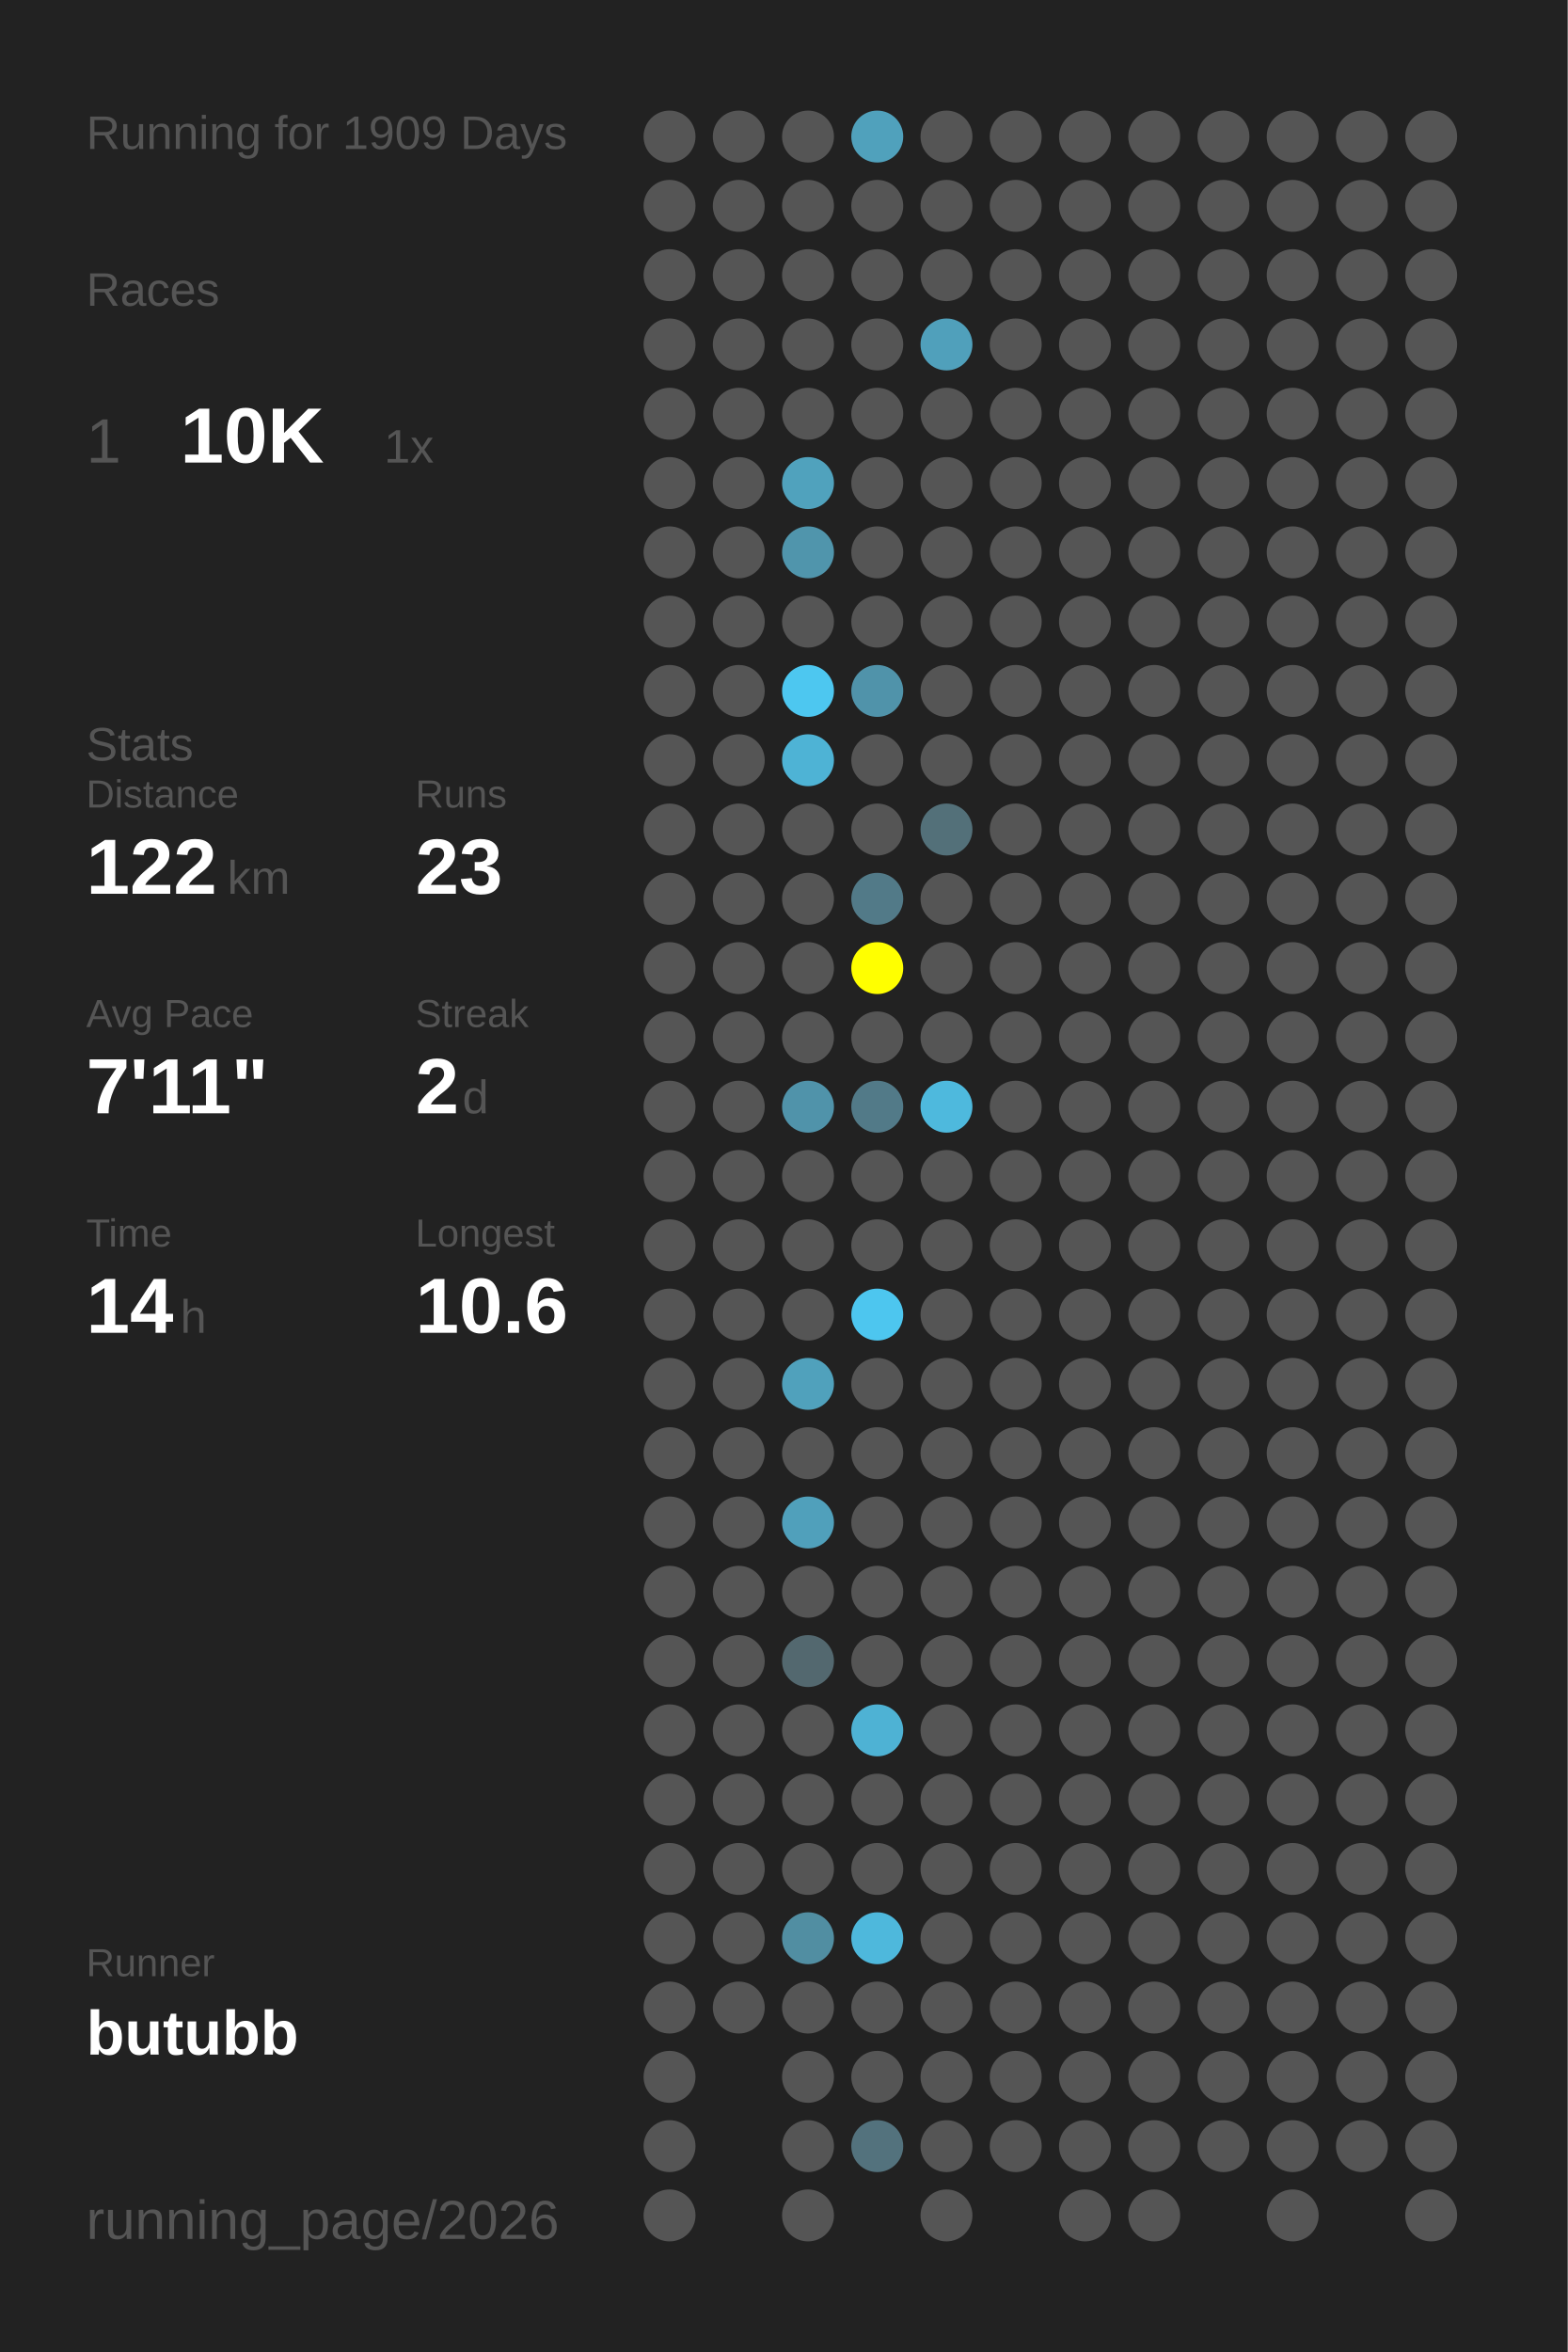
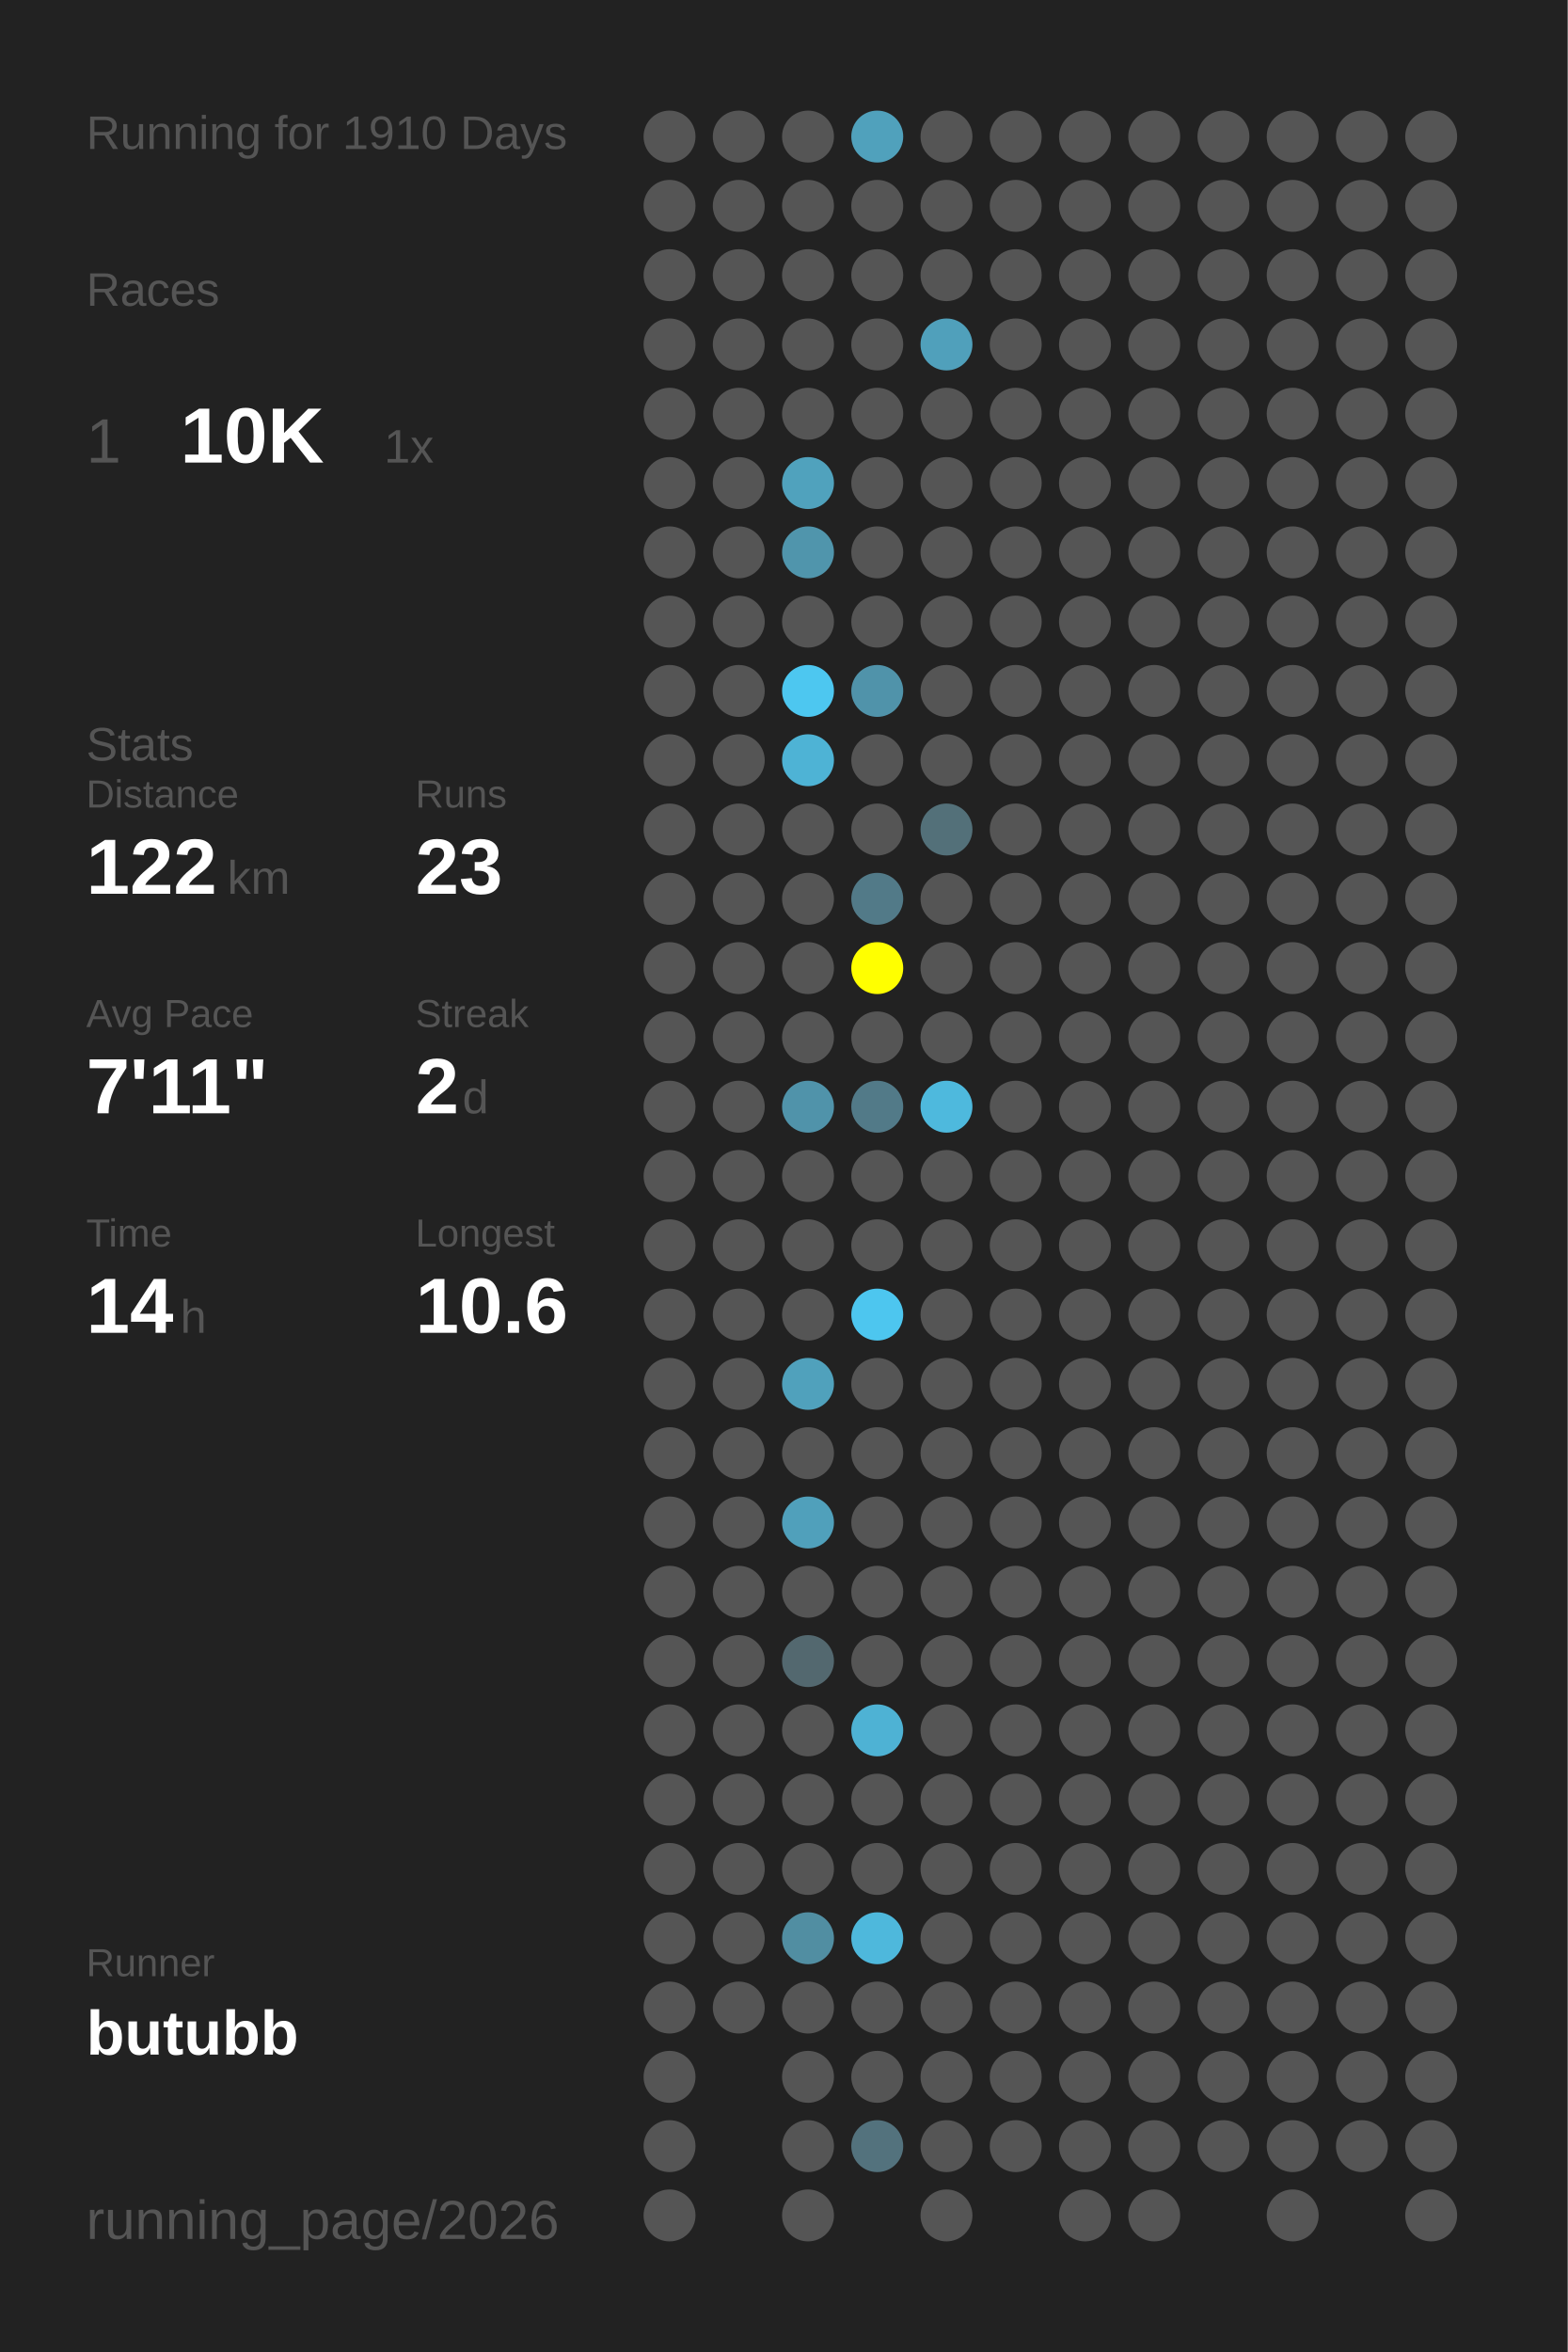
<svg xmlns="http://www.w3.org/2000/svg" baseProfile="full" height="300mm" version="1.1" viewBox="0,0,200,300" width="200mm">
  <defs />
  <rect fill="#222222" height="300" width="200" x="0" y="0" />
-   <text fill="#555555" style="font-size:6px; font-family:Arial;" x="11" y="19">Running for 1909 Days</text>
+   <text fill="#555555" style="font-size:6px; font-family:Arial;" x="11" y="19">Running for 1910 Days</text>
  <text fill="#555555" style="font-size:6px; font-family:Arial;" x="11" y="39">Races</text>
  <text fill="#555555" style="font-size:8px; font-family:Arial;" x="11" y="59">1</text>
  <text fill="#FFFFFF" style="font-size:10px; font-family:Arial; font-weight:bold;" x="23" y="59">10K</text>
  <text fill="#555555" style="font-size:6px; font-family:Arial;" x="49" y="59">1x</text>
  <text fill="#555555" style="font-size:6px; font-family:Arial;" x="11" y="97">Stats</text>
  <text fill="#555555" style="font-size:5px; font-family:Arial;" x="11" y="103">Distance</text>
  <text fill="#FFFFFF" style="font-size:10px; font-family:Arial; font-weight:bold;" x="11" y="114">122</text>
  <text fill="#555555" style="font-size:6px; font-family:Arial;" x="29" y="114">km</text>
  <text fill="#555555" style="font-size:5px; font-family:Arial;" x="53" y="103">Runs</text>
  <text fill="#FFFFFF" style="font-size:10px; font-family:Arial; font-weight:bold;" x="53" y="114">23</text>
  <text fill="#555555" style="font-size:5px; font-family:Arial;" x="11" y="131">Avg Pace</text>
  <text fill="#FFFFFF" style="font-size:10px; font-family:Arial; font-weight:bold;" x="11" y="142">7'11"</text>
  <text fill="#555555" style="font-size:5px; font-family:Arial;" x="53" y="131">Streak</text>
  <text fill="#FFFFFF" style="font-size:10px; font-family:Arial; font-weight:bold;" x="53" y="142">2</text>
  <text fill="#555555" style="font-size:6px; font-family:Arial;" x="59" y="142">d</text>
  <text fill="#555555" style="font-size:5px; font-family:Arial;" x="11" y="159">Time</text>
  <text fill="#FFFFFF" style="font-size:10px; font-family:Arial; font-weight:bold;" x="11" y="170">14</text>
  <text fill="#555555" style="font-size:6px; font-family:Arial;" x="23" y="170">h</text>
  <text fill="#555555" style="font-size:5px; font-family:Arial;" x="53" y="159">Longest</text>
  <text fill="#FFFFFF" style="font-size:10px; font-family:Arial; font-weight:bold;" x="53" y="170">10.6</text>
  <text fill="#555555" style="font-size:5px; font-family:Arial;" x="11" y="252.065">Runner</text>
  <text fill="#FFFFFF" style="font-size:8px; font-family:Arial; font-weight:bold;" x="11" y="262.065">butubb</text>
  <text fill="#555555" style="font-size:7px; font-family:Arial;" x="11" y="285.581">running_page/2026</text>
  <circle cx="85.417" cy="17.419" fill="#555555" r="3.312" />
  <circle cx="85.417" cy="26.258" fill="#555555" r="3.312" />
  <circle cx="85.417" cy="35.097" fill="#555555" r="3.312" />
  <circle cx="85.417" cy="43.935" fill="#555555" r="3.312" />
  <circle cx="85.417" cy="52.774" fill="#555555" r="3.312" />
  <circle cx="85.417" cy="61.613" fill="#555555" r="3.312" />
  <circle cx="85.417" cy="70.452" fill="#555555" r="3.312" />
  <circle cx="85.417" cy="79.29" fill="#555555" r="3.312" />
  <circle cx="85.417" cy="88.129" fill="#555555" r="3.312" />
  <circle cx="85.417" cy="96.968" fill="#555555" r="3.312" />
  <circle cx="85.417" cy="105.806" fill="#555555" r="3.312" />
  <circle cx="85.417" cy="114.645" fill="#555555" r="3.312" />
  <circle cx="85.417" cy="123.484" fill="#555555" r="3.312" />
  <circle cx="85.417" cy="132.323" fill="#555555" r="3.312" />
  <circle cx="85.417" cy="141.161" fill="#555555" r="3.312" />
  <circle cx="85.417" cy="150" fill="#555555" r="3.312" />
  <circle cx="85.417" cy="158.839" fill="#555555" r="3.312" />
  <circle cx="85.417" cy="167.677" fill="#555555" r="3.312" />
  <circle cx="85.417" cy="176.516" fill="#555555" r="3.312" />
  <circle cx="85.417" cy="185.355" fill="#555555" r="3.312" />
  <circle cx="85.417" cy="194.194" fill="#555555" r="3.312" />
  <circle cx="85.417" cy="203.032" fill="#555555" r="3.312" />
  <circle cx="85.417" cy="211.871" fill="#555555" r="3.312" />
  <circle cx="85.417" cy="220.71" fill="#555555" r="3.312" />
  <circle cx="85.417" cy="229.548" fill="#555555" r="3.312" />
  <circle cx="85.417" cy="238.387" fill="#555555" r="3.312" />
  <circle cx="85.417" cy="247.226" fill="#555555" r="3.312" />
  <circle cx="85.417" cy="256.065" fill="#555555" r="3.312" />
  <circle cx="85.417" cy="264.903" fill="#555555" r="3.312" />
  <circle cx="85.417" cy="273.742" fill="#555555" r="3.312" />
  <circle cx="85.417" cy="282.581" fill="#555555" r="3.312" />
  <circle cx="94.25" cy="17.419" fill="#555555" r="3.312" />
  <circle cx="94.25" cy="26.258" fill="#555555" r="3.312" />
  <circle cx="94.25" cy="35.097" fill="#555555" r="3.312" />
  <circle cx="94.25" cy="43.935" fill="#555555" r="3.312" />
  <circle cx="94.25" cy="52.774" fill="#555555" r="3.312" />
  <circle cx="94.25" cy="61.613" fill="#555555" r="3.312" />
  <circle cx="94.25" cy="70.452" fill="#555555" r="3.312" />
  <circle cx="94.25" cy="79.29" fill="#555555" r="3.312" />
  <circle cx="94.25" cy="88.129" fill="#555555" r="3.312" />
  <circle cx="94.25" cy="96.968" fill="#555555" r="3.312" />
  <circle cx="94.25" cy="105.806" fill="#555555" r="3.312" />
  <circle cx="94.25" cy="114.645" fill="#555555" r="3.312" />
  <circle cx="94.25" cy="123.484" fill="#555555" r="3.312" />
  <circle cx="94.25" cy="132.323" fill="#555555" r="3.312" />
  <circle cx="94.25" cy="141.161" fill="#555555" r="3.312" />
  <circle cx="94.25" cy="150" fill="#555555" r="3.312" />
  <circle cx="94.25" cy="158.839" fill="#555555" r="3.312" />
  <circle cx="94.25" cy="167.677" fill="#555555" r="3.312" />
  <circle cx="94.25" cy="176.516" fill="#555555" r="3.312" />
  <circle cx="94.25" cy="185.355" fill="#555555" r="3.312" />
  <circle cx="94.25" cy="194.194" fill="#555555" r="3.312" />
  <circle cx="94.25" cy="203.032" fill="#555555" r="3.312" />
  <circle cx="94.25" cy="211.871" fill="#555555" r="3.312" />
  <circle cx="94.25" cy="220.71" fill="#555555" r="3.312" />
  <circle cx="94.25" cy="229.548" fill="#555555" r="3.312" />
  <circle cx="94.25" cy="238.387" fill="#555555" r="3.312" />
  <circle cx="94.25" cy="247.226" fill="#555555" r="3.312" />
  <circle cx="94.25" cy="256.065" fill="#555555" r="3.312" />
  <circle cx="103.083" cy="17.419" fill="#555555" r="3.312" />
  <circle cx="103.083" cy="26.258" fill="#555555" r="3.312" />
  <circle cx="103.083" cy="35.097" fill="#555555" r="3.312" />
  <circle cx="103.083" cy="43.935" fill="#555555" r="3.312" />
  <circle cx="103.083" cy="52.774" fill="#555555" r="3.312" />
  <circle cx="103.083" cy="61.613" fill="#50a2bd" r="3.312" />
  <circle cx="103.083" cy="70.452" fill="#5095ac" r="3.312" />
  <circle cx="103.083" cy="79.29" fill="#555555" r="3.312" />
  <circle cx="103.083" cy="88.129" fill="#4dc7f0" r="3.312" />
  <circle cx="103.083" cy="96.968" fill="#4eb3d5" r="3.312" />
  <circle cx="103.083" cy="105.806" fill="#555555" r="3.312" />
  <circle cx="103.083" cy="114.645" fill="#555555" r="3.312" />
  <circle cx="103.083" cy="123.484" fill="#555555" r="3.312" />
  <circle cx="103.083" cy="132.323" fill="#555555" r="3.312" />
  <circle cx="103.083" cy="141.161" fill="#5093aa" r="3.312" />
  <circle cx="103.083" cy="150" fill="#555555" r="3.312" />
  <circle cx="103.083" cy="158.839" fill="#555555" r="3.312" />
  <circle cx="103.083" cy="167.677" fill="#555555" r="3.312" />
  <circle cx="103.083" cy="176.516" fill="#50a1bc" r="3.312" />
  <circle cx="103.083" cy="185.355" fill="#555555" r="3.312" />
  <circle cx="103.083" cy="194.194" fill="#50a0bb" r="3.312" />
  <circle cx="103.083" cy="203.032" fill="#555555" r="3.312" />
  <circle cx="103.083" cy="211.871" fill="#53686f" r="3.312" />
  <circle cx="103.083" cy="220.71" fill="#555555" r="3.312" />
  <circle cx="103.083" cy="229.548" fill="#555555" r="3.312" />
  <circle cx="103.083" cy="238.387" fill="#555555" r="3.312" />
  <circle cx="103.083" cy="247.226" fill="#518ea2" r="3.312" />
  <circle cx="103.083" cy="256.065" fill="#555555" r="3.312" />
  <circle cx="103.083" cy="264.903" fill="#555555" r="3.312" />
  <circle cx="103.083" cy="273.742" fill="#555555" r="3.312" />
  <circle cx="103.083" cy="282.581" fill="#555555" r="3.312" />
  <circle cx="111.917" cy="17.419" fill="#50a1bc" r="3.312" />
  <circle cx="111.917" cy="26.258" fill="#555555" r="3.312" />
  <circle cx="111.917" cy="35.097" fill="#555555" r="3.312" />
  <circle cx="111.917" cy="43.935" fill="#555555" r="3.312" />
  <circle cx="111.917" cy="52.774" fill="#555555" r="3.312" />
  <circle cx="111.917" cy="61.613" fill="#555555" r="3.312" />
  <circle cx="111.917" cy="70.452" fill="#555555" r="3.312" />
  <circle cx="111.917" cy="79.29" fill="#555555" r="3.312" />
  <circle cx="111.917" cy="88.129" fill="#5093aa" r="3.312" />
  <circle cx="111.917" cy="96.968" fill="#555555" r="3.312" />
  <circle cx="111.917" cy="105.806" fill="#555555" r="3.312" />
  <circle cx="111.917" cy="114.645" fill="#527a88" r="3.312" />
  <circle cx="111.917" cy="123.484" fill="#FFFF00" r="3.312" />
  <circle cx="111.917" cy="132.323" fill="#555555" r="3.312" />
  <circle cx="111.917" cy="141.161" fill="#527a88" r="3.312" />
  <circle cx="111.917" cy="150" fill="#555555" r="3.312" />
  <circle cx="111.917" cy="158.839" fill="#555555" r="3.312" />
  <circle cx="111.917" cy="167.677" fill="#4dc6ef" r="3.312" />
  <circle cx="111.917" cy="176.516" fill="#555555" r="3.312" />
  <circle cx="111.917" cy="185.355" fill="#555555" r="3.312" />
  <circle cx="111.917" cy="194.194" fill="#555555" r="3.312" />
  <circle cx="111.917" cy="203.032" fill="#555555" r="3.312" />
  <circle cx="111.917" cy="211.871" fill="#555555" r="3.312" />
  <circle cx="111.917" cy="220.71" fill="#4eb2d4" r="3.312" />
  <circle cx="111.917" cy="229.548" fill="#555555" r="3.312" />
  <circle cx="111.917" cy="238.387" fill="#555555" r="3.312" />
  <circle cx="111.917" cy="247.226" fill="#4eb8dc" r="3.312" />
  <circle cx="111.917" cy="256.065" fill="#555555" r="3.312" />
  <circle cx="111.917" cy="264.903" fill="#555555" r="3.312" />
  <circle cx="111.917" cy="273.742" fill="#53727d" r="3.312" />
  <circle cx="120.75" cy="17.419" fill="#555555" r="3.312" />
  <circle cx="120.75" cy="26.258" fill="#555555" r="3.312" />
  <circle cx="120.75" cy="35.097" fill="#555555" r="3.312" />
  <circle cx="120.75" cy="43.935" fill="#50a0bb" r="3.312" />
  <circle cx="120.75" cy="52.774" fill="#555555" r="3.312" />
  <circle cx="120.75" cy="61.613" fill="#555555" r="3.312" />
  <circle cx="120.75" cy="70.452" fill="#555555" r="3.312" />
  <circle cx="120.75" cy="79.29" fill="#555555" r="3.312" />
  <circle cx="120.75" cy="88.129" fill="#555555" r="3.312" />
  <circle cx="120.75" cy="96.968" fill="#555555" r="3.312" />
  <circle cx="120.75" cy="105.806" fill="#537079" r="3.312" />
  <circle cx="120.75" cy="114.645" fill="#555555" r="3.312" />
  <circle cx="120.75" cy="123.484" fill="#555555" r="3.312" />
  <circle cx="120.75" cy="132.323" fill="#555555" r="3.312" />
  <circle cx="120.75" cy="141.161" fill="#4eb9dd" r="3.312" />
  <circle cx="120.75" cy="150" fill="#555555" r="3.312" />
  <circle cx="120.75" cy="158.839" fill="#555555" r="3.312" />
  <circle cx="120.75" cy="167.677" fill="#555555" r="3.312" />
  <circle cx="120.75" cy="176.516" fill="#555555" r="3.312" />
  <circle cx="120.75" cy="185.355" fill="#555555" r="3.312" />
  <circle cx="120.75" cy="194.194" fill="#555555" r="3.312" />
  <circle cx="120.75" cy="203.032" fill="#555555" r="3.312" />
  <circle cx="120.75" cy="211.871" fill="#555555" r="3.312" />
  <circle cx="120.75" cy="220.71" fill="#555555" r="3.312" />
  <circle cx="120.75" cy="229.548" fill="#555555" r="3.312" />
  <circle cx="120.75" cy="238.387" fill="#555555" r="3.312" />
  <circle cx="120.75" cy="247.226" fill="#555555" r="3.312" />
  <circle cx="120.75" cy="256.065" fill="#555555" r="3.312" />
  <circle cx="120.75" cy="264.903" fill="#555555" r="3.312" />
  <circle cx="120.75" cy="273.742" fill="#555555" r="3.312" />
  <circle cx="120.75" cy="282.581" fill="#555555" r="3.312" />
  <circle cx="129.583" cy="17.419" fill="#555555" r="3.312" />
  <circle cx="129.583" cy="26.258" fill="#555555" r="3.312" />
  <circle cx="129.583" cy="35.097" fill="#555555" r="3.312" />
  <circle cx="129.583" cy="43.935" fill="#555555" r="3.312" />
  <circle cx="129.583" cy="52.774" fill="#555555" r="3.312" />
  <circle cx="129.583" cy="61.613" fill="#555555" r="3.312" />
  <circle cx="129.583" cy="70.452" fill="#555555" r="3.312" />
  <circle cx="129.583" cy="79.29" fill="#555555" r="3.312" />
  <circle cx="129.583" cy="88.129" fill="#555555" r="3.312" />
  <circle cx="129.583" cy="96.968" fill="#555555" r="3.312" />
  <circle cx="129.583" cy="105.806" fill="#555555" r="3.312" />
  <circle cx="129.583" cy="114.645" fill="#555555" r="3.312" />
  <circle cx="129.583" cy="123.484" fill="#555555" r="3.312" />
  <circle cx="129.583" cy="132.323" fill="#555555" r="3.312" />
  <circle cx="129.583" cy="141.161" fill="#555555" r="3.312" />
  <circle cx="129.583" cy="150" fill="#555555" r="3.312" />
  <circle cx="129.583" cy="158.839" fill="#555555" r="3.312" />
  <circle cx="129.583" cy="167.677" fill="#555555" r="3.312" />
  <circle cx="129.583" cy="176.516" fill="#555555" r="3.312" />
  <circle cx="129.583" cy="185.355" fill="#555555" r="3.312" />
  <circle cx="129.583" cy="194.194" fill="#555555" r="3.312" />
  <circle cx="129.583" cy="203.032" fill="#555555" r="3.312" />
  <circle cx="129.583" cy="211.871" fill="#555555" r="3.312" />
  <circle cx="129.583" cy="220.71" fill="#555555" r="3.312" />
  <circle cx="129.583" cy="229.548" fill="#555555" r="3.312" />
  <circle cx="129.583" cy="238.387" fill="#555555" r="3.312" />
  <circle cx="129.583" cy="247.226" fill="#555555" r="3.312" />
  <circle cx="129.583" cy="256.065" fill="#555555" r="3.312" />
  <circle cx="129.583" cy="264.903" fill="#555555" r="3.312" />
  <circle cx="129.583" cy="273.742" fill="#555555" r="3.312" />
  <circle cx="138.417" cy="17.419" fill="#555555" r="3.312" />
  <circle cx="138.417" cy="26.258" fill="#555555" r="3.312" />
  <circle cx="138.417" cy="35.097" fill="#555555" r="3.312" />
  <circle cx="138.417" cy="43.935" fill="#555555" r="3.312" />
  <circle cx="138.417" cy="52.774" fill="#555555" r="3.312" />
  <circle cx="138.417" cy="61.613" fill="#555555" r="3.312" />
  <circle cx="138.417" cy="70.452" fill="#555555" r="3.312" />
  <circle cx="138.417" cy="79.29" fill="#555555" r="3.312" />
  <circle cx="138.417" cy="88.129" fill="#555555" r="3.312" />
  <circle cx="138.417" cy="96.968" fill="#555555" r="3.312" />
  <circle cx="138.417" cy="105.806" fill="#555555" r="3.312" />
  <circle cx="138.417" cy="114.645" fill="#555555" r="3.312" />
  <circle cx="138.417" cy="123.484" fill="#555555" r="3.312" />
  <circle cx="138.417" cy="132.323" fill="#555555" r="3.312" />
  <circle cx="138.417" cy="141.161" fill="#555555" r="3.312" />
  <circle cx="138.417" cy="150" fill="#555555" r="3.312" />
  <circle cx="138.417" cy="158.839" fill="#555555" r="3.312" />
  <circle cx="138.417" cy="167.677" fill="#555555" r="3.312" />
  <circle cx="138.417" cy="176.516" fill="#555555" r="3.312" />
  <circle cx="138.417" cy="185.355" fill="#555555" r="3.312" />
  <circle cx="138.417" cy="194.194" fill="#555555" r="3.312" />
  <circle cx="138.417" cy="203.032" fill="#555555" r="3.312" />
  <circle cx="138.417" cy="211.871" fill="#555555" r="3.312" />
  <circle cx="138.417" cy="220.71" fill="#555555" r="3.312" />
  <circle cx="138.417" cy="229.548" fill="#555555" r="3.312" />
  <circle cx="138.417" cy="238.387" fill="#555555" r="3.312" />
  <circle cx="138.417" cy="247.226" fill="#555555" r="3.312" />
  <circle cx="138.417" cy="256.065" fill="#555555" r="3.312" />
  <circle cx="138.417" cy="264.903" fill="#555555" r="3.312" />
  <circle cx="138.417" cy="273.742" fill="#555555" r="3.312" />
  <circle cx="138.417" cy="282.581" fill="#555555" r="3.312" />
  <circle cx="147.25" cy="17.419" fill="#555555" r="3.312" />
  <circle cx="147.25" cy="26.258" fill="#555555" r="3.312" />
  <circle cx="147.25" cy="35.097" fill="#555555" r="3.312" />
  <circle cx="147.25" cy="43.935" fill="#555555" r="3.312" />
  <circle cx="147.25" cy="52.774" fill="#555555" r="3.312" />
  <circle cx="147.25" cy="61.613" fill="#555555" r="3.312" />
  <circle cx="147.25" cy="70.452" fill="#555555" r="3.312" />
  <circle cx="147.25" cy="79.29" fill="#555555" r="3.312" />
  <circle cx="147.25" cy="88.129" fill="#555555" r="3.312" />
  <circle cx="147.25" cy="96.968" fill="#555555" r="3.312" />
  <circle cx="147.25" cy="105.806" fill="#555555" r="3.312" />
  <circle cx="147.25" cy="114.645" fill="#555555" r="3.312" />
  <circle cx="147.25" cy="123.484" fill="#555555" r="3.312" />
  <circle cx="147.25" cy="132.323" fill="#555555" r="3.312" />
  <circle cx="147.25" cy="141.161" fill="#555555" r="3.312" />
  <circle cx="147.25" cy="150" fill="#555555" r="3.312" />
  <circle cx="147.25" cy="158.839" fill="#555555" r="3.312" />
  <circle cx="147.25" cy="167.677" fill="#555555" r="3.312" />
  <circle cx="147.25" cy="176.516" fill="#555555" r="3.312" />
  <circle cx="147.25" cy="185.355" fill="#555555" r="3.312" />
  <circle cx="147.25" cy="194.194" fill="#555555" r="3.312" />
  <circle cx="147.25" cy="203.032" fill="#555555" r="3.312" />
  <circle cx="147.25" cy="211.871" fill="#555555" r="3.312" />
  <circle cx="147.25" cy="220.71" fill="#555555" r="3.312" />
  <circle cx="147.25" cy="229.548" fill="#555555" r="3.312" />
  <circle cx="147.25" cy="238.387" fill="#555555" r="3.312" />
  <circle cx="147.25" cy="247.226" fill="#555555" r="3.312" />
  <circle cx="147.25" cy="256.065" fill="#555555" r="3.312" />
  <circle cx="147.25" cy="264.903" fill="#555555" r="3.312" />
  <circle cx="147.25" cy="273.742" fill="#555555" r="3.312" />
  <circle cx="147.25" cy="282.581" fill="#555555" r="3.312" />
  <circle cx="156.083" cy="17.419" fill="#555555" r="3.312" />
  <circle cx="156.083" cy="26.258" fill="#555555" r="3.312" />
  <circle cx="156.083" cy="35.097" fill="#555555" r="3.312" />
  <circle cx="156.083" cy="43.935" fill="#555555" r="3.312" />
  <circle cx="156.083" cy="52.774" fill="#555555" r="3.312" />
  <circle cx="156.083" cy="61.613" fill="#555555" r="3.312" />
  <circle cx="156.083" cy="70.452" fill="#555555" r="3.312" />
  <circle cx="156.083" cy="79.29" fill="#555555" r="3.312" />
  <circle cx="156.083" cy="88.129" fill="#555555" r="3.312" />
  <circle cx="156.083" cy="96.968" fill="#555555" r="3.312" />
  <circle cx="156.083" cy="105.806" fill="#555555" r="3.312" />
  <circle cx="156.083" cy="114.645" fill="#555555" r="3.312" />
  <circle cx="156.083" cy="123.484" fill="#555555" r="3.312" />
  <circle cx="156.083" cy="132.323" fill="#555555" r="3.312" />
  <circle cx="156.083" cy="141.161" fill="#555555" r="3.312" />
  <circle cx="156.083" cy="150" fill="#555555" r="3.312" />
  <circle cx="156.083" cy="158.839" fill="#555555" r="3.312" />
  <circle cx="156.083" cy="167.677" fill="#555555" r="3.312" />
  <circle cx="156.083" cy="176.516" fill="#555555" r="3.312" />
  <circle cx="156.083" cy="185.355" fill="#555555" r="3.312" />
  <circle cx="156.083" cy="194.194" fill="#555555" r="3.312" />
  <circle cx="156.083" cy="203.032" fill="#555555" r="3.312" />
  <circle cx="156.083" cy="211.871" fill="#555555" r="3.312" />
  <circle cx="156.083" cy="220.71" fill="#555555" r="3.312" />
  <circle cx="156.083" cy="229.548" fill="#555555" r="3.312" />
  <circle cx="156.083" cy="238.387" fill="#555555" r="3.312" />
  <circle cx="156.083" cy="247.226" fill="#555555" r="3.312" />
  <circle cx="156.083" cy="256.065" fill="#555555" r="3.312" />
  <circle cx="156.083" cy="264.903" fill="#555555" r="3.312" />
  <circle cx="156.083" cy="273.742" fill="#555555" r="3.312" />
  <circle cx="164.917" cy="17.419" fill="#555555" r="3.312" />
  <circle cx="164.917" cy="26.258" fill="#555555" r="3.312" />
  <circle cx="164.917" cy="35.097" fill="#555555" r="3.312" />
  <circle cx="164.917" cy="43.935" fill="#555555" r="3.312" />
  <circle cx="164.917" cy="52.774" fill="#555555" r="3.312" />
  <circle cx="164.917" cy="61.613" fill="#555555" r="3.312" />
  <circle cx="164.917" cy="70.452" fill="#555555" r="3.312" />
  <circle cx="164.917" cy="79.29" fill="#555555" r="3.312" />
  <circle cx="164.917" cy="88.129" fill="#555555" r="3.312" />
  <circle cx="164.917" cy="96.968" fill="#555555" r="3.312" />
  <circle cx="164.917" cy="105.806" fill="#555555" r="3.312" />
  <circle cx="164.917" cy="114.645" fill="#555555" r="3.312" />
  <circle cx="164.917" cy="123.484" fill="#555555" r="3.312" />
  <circle cx="164.917" cy="132.323" fill="#555555" r="3.312" />
  <circle cx="164.917" cy="141.161" fill="#555555" r="3.312" />
  <circle cx="164.917" cy="150" fill="#555555" r="3.312" />
  <circle cx="164.917" cy="158.839" fill="#555555" r="3.312" />
  <circle cx="164.917" cy="167.677" fill="#555555" r="3.312" />
  <circle cx="164.917" cy="176.516" fill="#555555" r="3.312" />
  <circle cx="164.917" cy="185.355" fill="#555555" r="3.312" />
  <circle cx="164.917" cy="194.194" fill="#555555" r="3.312" />
  <circle cx="164.917" cy="203.032" fill="#555555" r="3.312" />
  <circle cx="164.917" cy="211.871" fill="#555555" r="3.312" />
  <circle cx="164.917" cy="220.71" fill="#555555" r="3.312" />
  <circle cx="164.917" cy="229.548" fill="#555555" r="3.312" />
  <circle cx="164.917" cy="238.387" fill="#555555" r="3.312" />
  <circle cx="164.917" cy="247.226" fill="#555555" r="3.312" />
  <circle cx="164.917" cy="256.065" fill="#555555" r="3.312" />
  <circle cx="164.917" cy="264.903" fill="#555555" r="3.312" />
  <circle cx="164.917" cy="273.742" fill="#555555" r="3.312" />
  <circle cx="164.917" cy="282.581" fill="#555555" r="3.312" />
  <circle cx="173.75" cy="17.419" fill="#555555" r="3.312" />
  <circle cx="173.75" cy="26.258" fill="#555555" r="3.312" />
  <circle cx="173.75" cy="35.097" fill="#555555" r="3.312" />
  <circle cx="173.75" cy="43.935" fill="#555555" r="3.312" />
  <circle cx="173.75" cy="52.774" fill="#555555" r="3.312" />
  <circle cx="173.75" cy="61.613" fill="#555555" r="3.312" />
  <circle cx="173.75" cy="70.452" fill="#555555" r="3.312" />
  <circle cx="173.75" cy="79.29" fill="#555555" r="3.312" />
  <circle cx="173.75" cy="88.129" fill="#555555" r="3.312" />
  <circle cx="173.75" cy="96.968" fill="#555555" r="3.312" />
  <circle cx="173.75" cy="105.806" fill="#555555" r="3.312" />
  <circle cx="173.75" cy="114.645" fill="#555555" r="3.312" />
  <circle cx="173.75" cy="123.484" fill="#555555" r="3.312" />
  <circle cx="173.75" cy="132.323" fill="#555555" r="3.312" />
  <circle cx="173.75" cy="141.161" fill="#555555" r="3.312" />
  <circle cx="173.75" cy="150" fill="#555555" r="3.312" />
  <circle cx="173.75" cy="158.839" fill="#555555" r="3.312" />
  <circle cx="173.75" cy="167.677" fill="#555555" r="3.312" />
  <circle cx="173.75" cy="176.516" fill="#555555" r="3.312" />
  <circle cx="173.75" cy="185.355" fill="#555555" r="3.312" />
  <circle cx="173.75" cy="194.194" fill="#555555" r="3.312" />
  <circle cx="173.75" cy="203.032" fill="#555555" r="3.312" />
  <circle cx="173.75" cy="211.871" fill="#555555" r="3.312" />
  <circle cx="173.75" cy="220.71" fill="#555555" r="3.312" />
  <circle cx="173.75" cy="229.548" fill="#555555" r="3.312" />
  <circle cx="173.75" cy="238.387" fill="#555555" r="3.312" />
  <circle cx="173.75" cy="247.226" fill="#555555" r="3.312" />
  <circle cx="173.75" cy="256.065" fill="#555555" r="3.312" />
  <circle cx="173.75" cy="264.903" fill="#555555" r="3.312" />
  <circle cx="173.75" cy="273.742" fill="#555555" r="3.312" />
  <circle cx="182.583" cy="17.419" fill="#555555" r="3.312" />
  <circle cx="182.583" cy="26.258" fill="#555555" r="3.312" />
  <circle cx="182.583" cy="35.097" fill="#555555" r="3.312" />
  <circle cx="182.583" cy="43.935" fill="#555555" r="3.312" />
  <circle cx="182.583" cy="52.774" fill="#555555" r="3.312" />
  <circle cx="182.583" cy="61.613" fill="#555555" r="3.312" />
  <circle cx="182.583" cy="70.452" fill="#555555" r="3.312" />
  <circle cx="182.583" cy="79.29" fill="#555555" r="3.312" />
  <circle cx="182.583" cy="88.129" fill="#555555" r="3.312" />
  <circle cx="182.583" cy="96.968" fill="#555555" r="3.312" />
  <circle cx="182.583" cy="105.806" fill="#555555" r="3.312" />
  <circle cx="182.583" cy="114.645" fill="#555555" r="3.312" />
  <circle cx="182.583" cy="123.484" fill="#555555" r="3.312" />
  <circle cx="182.583" cy="132.323" fill="#555555" r="3.312" />
  <circle cx="182.583" cy="141.161" fill="#555555" r="3.312" />
  <circle cx="182.583" cy="150" fill="#555555" r="3.312" />
  <circle cx="182.583" cy="158.839" fill="#555555" r="3.312" />
  <circle cx="182.583" cy="167.677" fill="#555555" r="3.312" />
  <circle cx="182.583" cy="176.516" fill="#555555" r="3.312" />
  <circle cx="182.583" cy="185.355" fill="#555555" r="3.312" />
  <circle cx="182.583" cy="194.194" fill="#555555" r="3.312" />
  <circle cx="182.583" cy="203.032" fill="#555555" r="3.312" />
  <circle cx="182.583" cy="211.871" fill="#555555" r="3.312" />
  <circle cx="182.583" cy="220.71" fill="#555555" r="3.312" />
  <circle cx="182.583" cy="229.548" fill="#555555" r="3.312" />
  <circle cx="182.583" cy="238.387" fill="#555555" r="3.312" />
  <circle cx="182.583" cy="247.226" fill="#555555" r="3.312" />
  <circle cx="182.583" cy="256.065" fill="#555555" r="3.312" />
  <circle cx="182.583" cy="264.903" fill="#555555" r="3.312" />
  <circle cx="182.583" cy="273.742" fill="#555555" r="3.312" />
  <circle cx="182.583" cy="282.581" fill="#555555" r="3.312" />
</svg>
